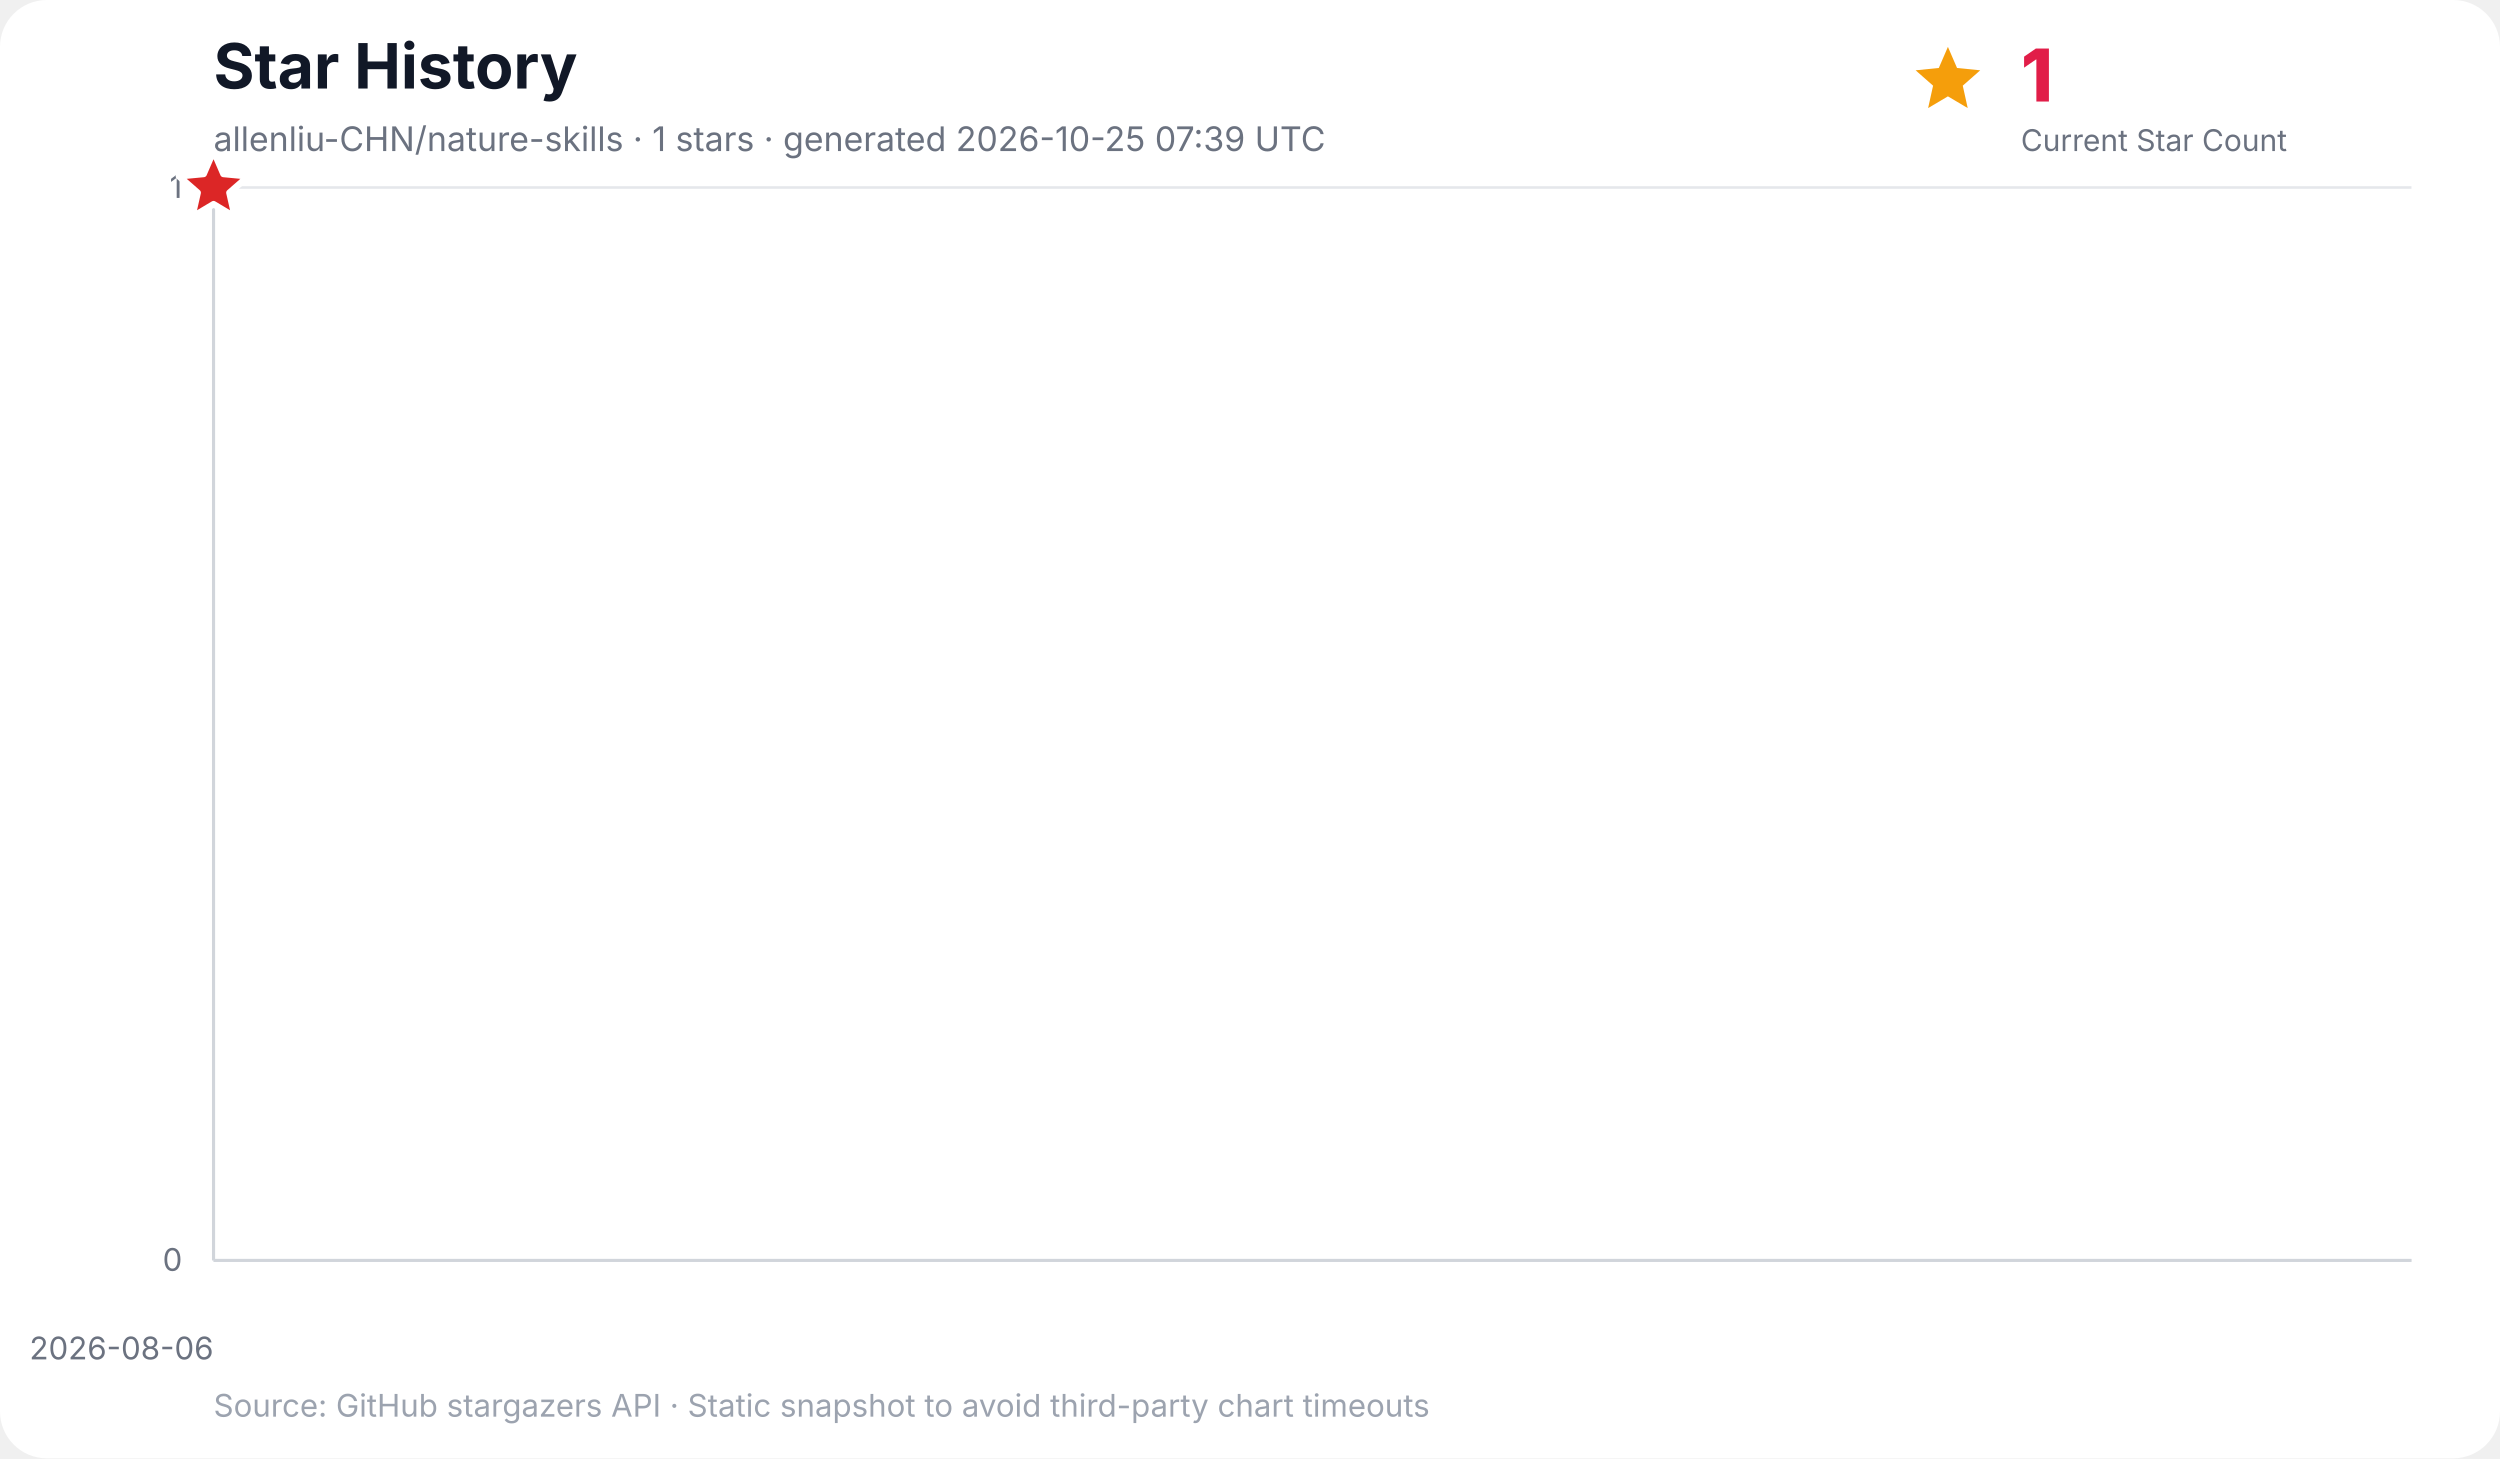
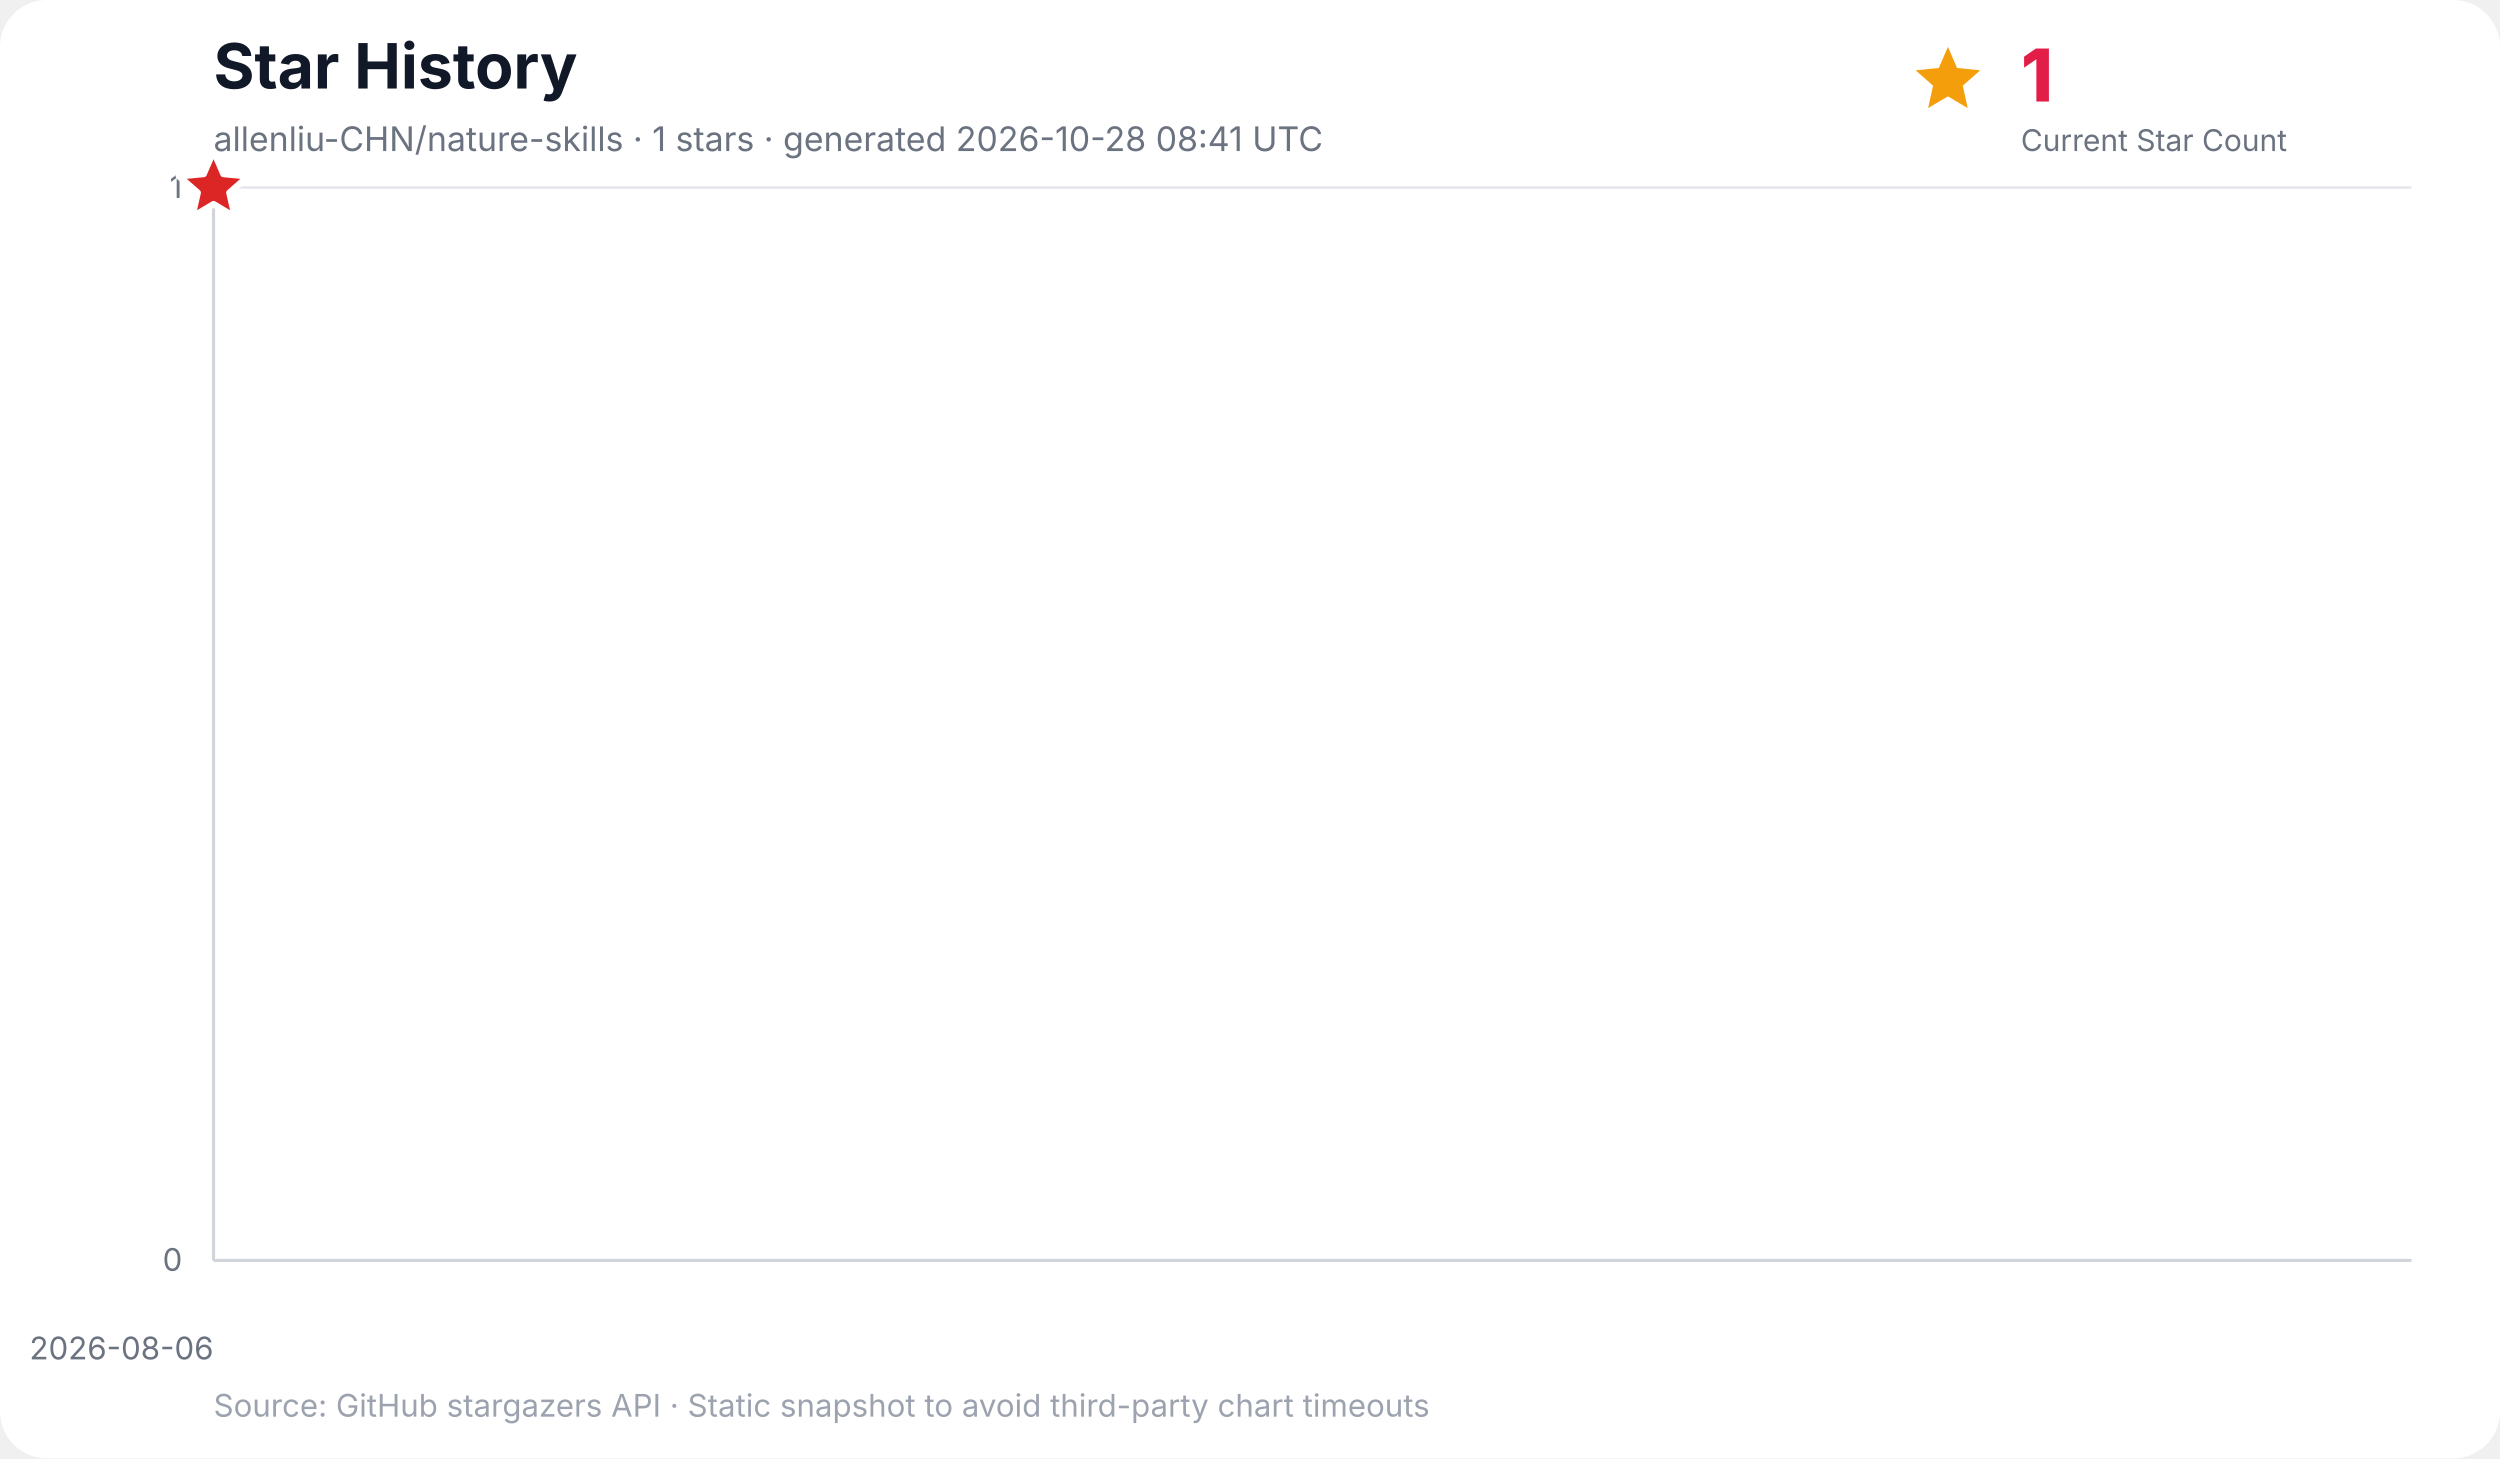
<svg xmlns="http://www.w3.org/2000/svg" width="960" height="560" viewBox="0 0 960 560" role="img" aria-labelledby="title desc">
  <rect width="100%" height="100%" rx="18" fill="#ffffff" />
  <text x="82" y="34" font-family="Inter, ui-sans-serif, system-ui, -apple-system, BlinkMacSystemFont, Segoe UI, sans-serif" font-size="24" font-weight="700" fill="#111827">Star History</text>
-   <text x="82" y="58" font-family="Inter, ui-sans-serif, system-ui, -apple-system, BlinkMacSystemFont, Segoe UI, sans-serif" font-size="13" fill="#6b7280">allenliu-CHN/nature-skills · 1 stars · generated 2026-10-25 07:39 UTC</text>
+   <text x="82" y="58" font-family="Inter, ui-sans-serif, system-ui, -apple-system, BlinkMacSystemFont, Segoe UI, sans-serif" font-size="13" fill="#6b7280">allenliu-CHN/nature-skills · 1 stars · generated 2026-10-28 08:41 UTC</text>
  <g data-kpi="current-star-count" role="group" aria-label="Current star count: 1" font-family="Inter, ui-sans-serif, system-ui, -apple-system, BlinkMacSystemFont, Segoe UI, sans-serif">
    <polygon data-marker="current-star-summary" points="748.0,18.0 751.5,26.1 760.4,27.0 753.7,32.9 755.6,41.5 748.0,37.0 740.4,41.5 742.3,32.9 735.6,27.0 744.5,26.1" fill="#f59e0b" />
    <text x="776" y="39" font-size="28" font-weight="800" letter-spacing="-0.5" fill="#e11d48">1</text>
    <text x="776" y="58" font-size="11.5" fill="#6b7280">Current Star Count</text>
  </g>
  <g font-family="Inter, ui-sans-serif, system-ui, -apple-system, BlinkMacSystemFont, Segoe UI, sans-serif">
    <line x1="82" y1="484.0" x2="926" y2="484.0" stroke="#e5e7eb" stroke-width="1" />
    <text x="70" y="488.0" text-anchor="end" font-size="12" fill="#6b7280">0</text>
    <line x1="82" y1="72.0" x2="926" y2="72.0" stroke="#e5e7eb" stroke-width="1" />
    <text x="70" y="76.0" text-anchor="end" font-size="12" fill="#6b7280">1</text>
    <line x1="82.0" y1="72" x2="82.0" y2="484" stroke="#f3f4f6" stroke-width="1" />
    <text x="82.0" y="522" text-anchor="end" font-size="12" fill="#6b7280">2026-08-06</text>
    <line x1="82" y1="72" x2="82" y2="484" stroke="#d1d5db" stroke-width="1.2" />
    <line x1="82" y1="484" x2="926" y2="484" stroke="#d1d5db" stroke-width="1.2" />
    <polygon points="82.0,484.0 82.0,72.0 82.0,484.0" fill="#38bdf8" opacity="0.16" />
    <polyline points="82.0,72.0" fill="none" stroke="#0284c7" stroke-width="3" stroke-linecap="round" stroke-linejoin="round" />
    <polygon data-marker="latest-star-count" points="82.0,58.0 85.8,66.8 95.3,67.7 88.1,74.0 90.2,83.3 82.0,78.4 73.8,83.3 75.9,74.0 68.7,67.7 78.2,66.8" fill="#dc2626" stroke="#ffffff" stroke-width="2.5" stroke-linejoin="round" />
    <text x="82" y="544" font-size="12" fill="#9ca3af">Source: GitHub stargazers API · Static snapshot to avoid third-party chart timeouts</text>
  </g>
</svg>
